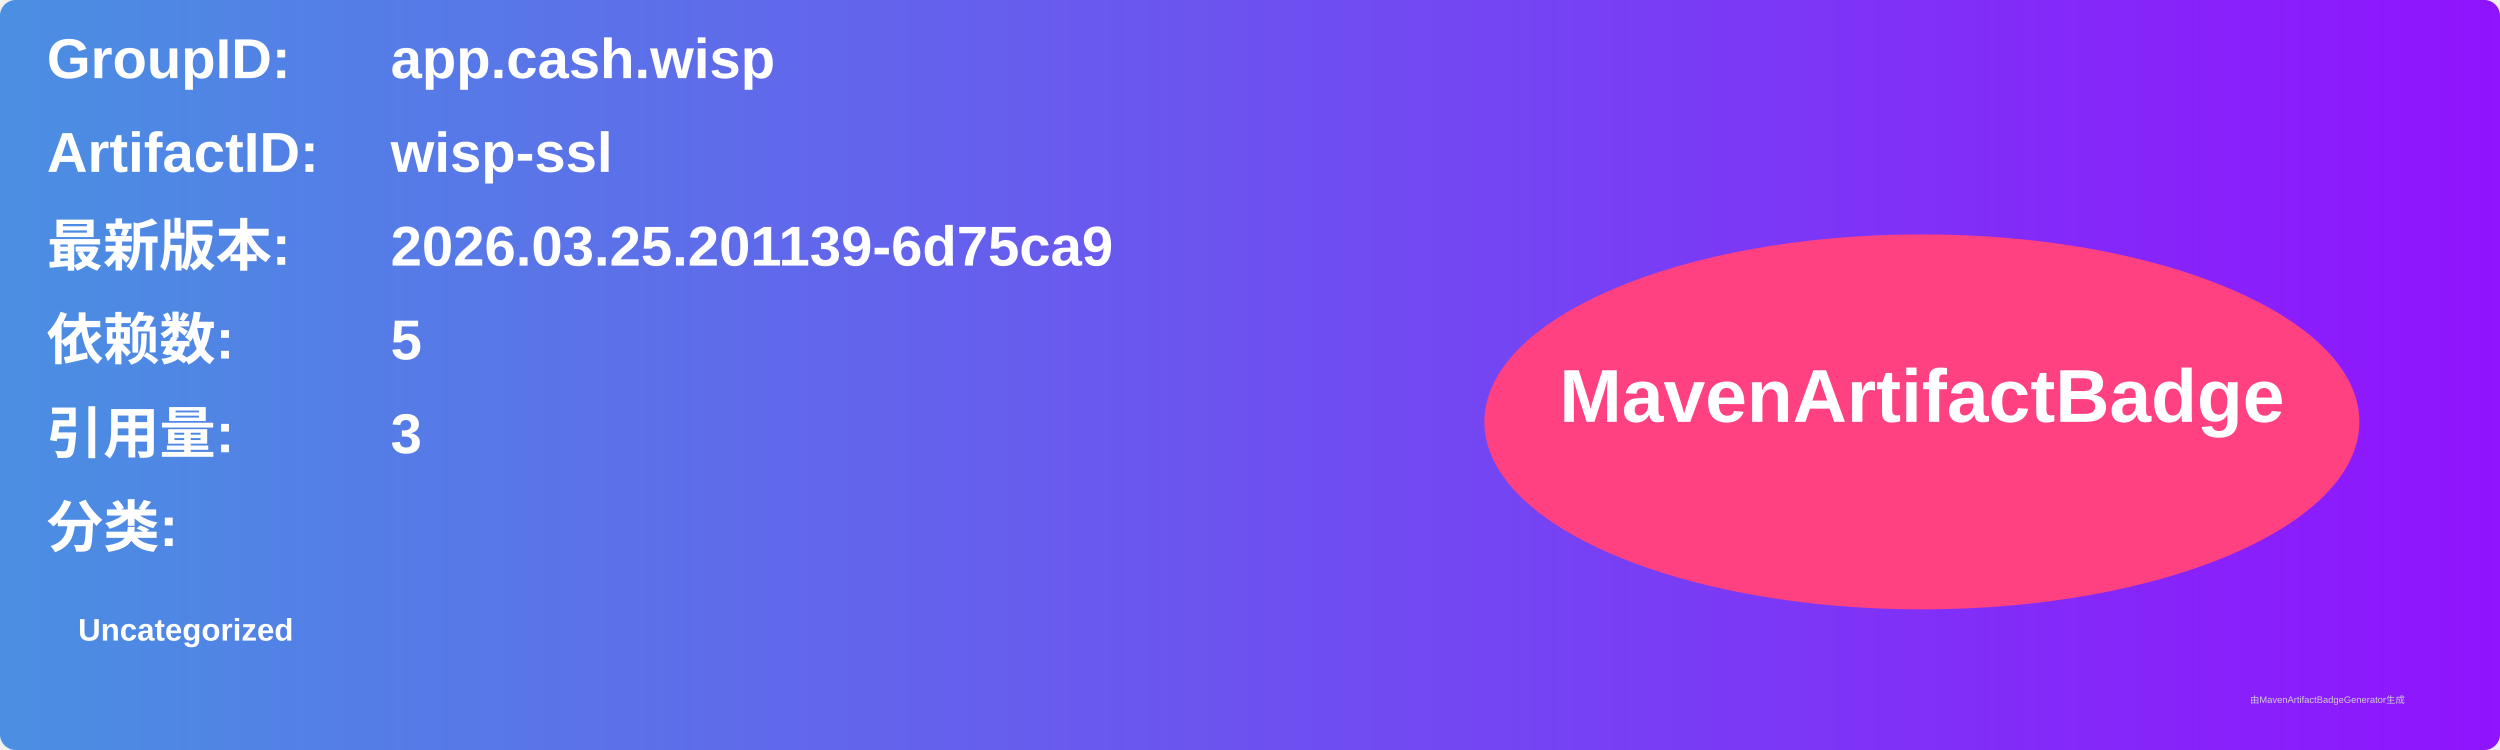
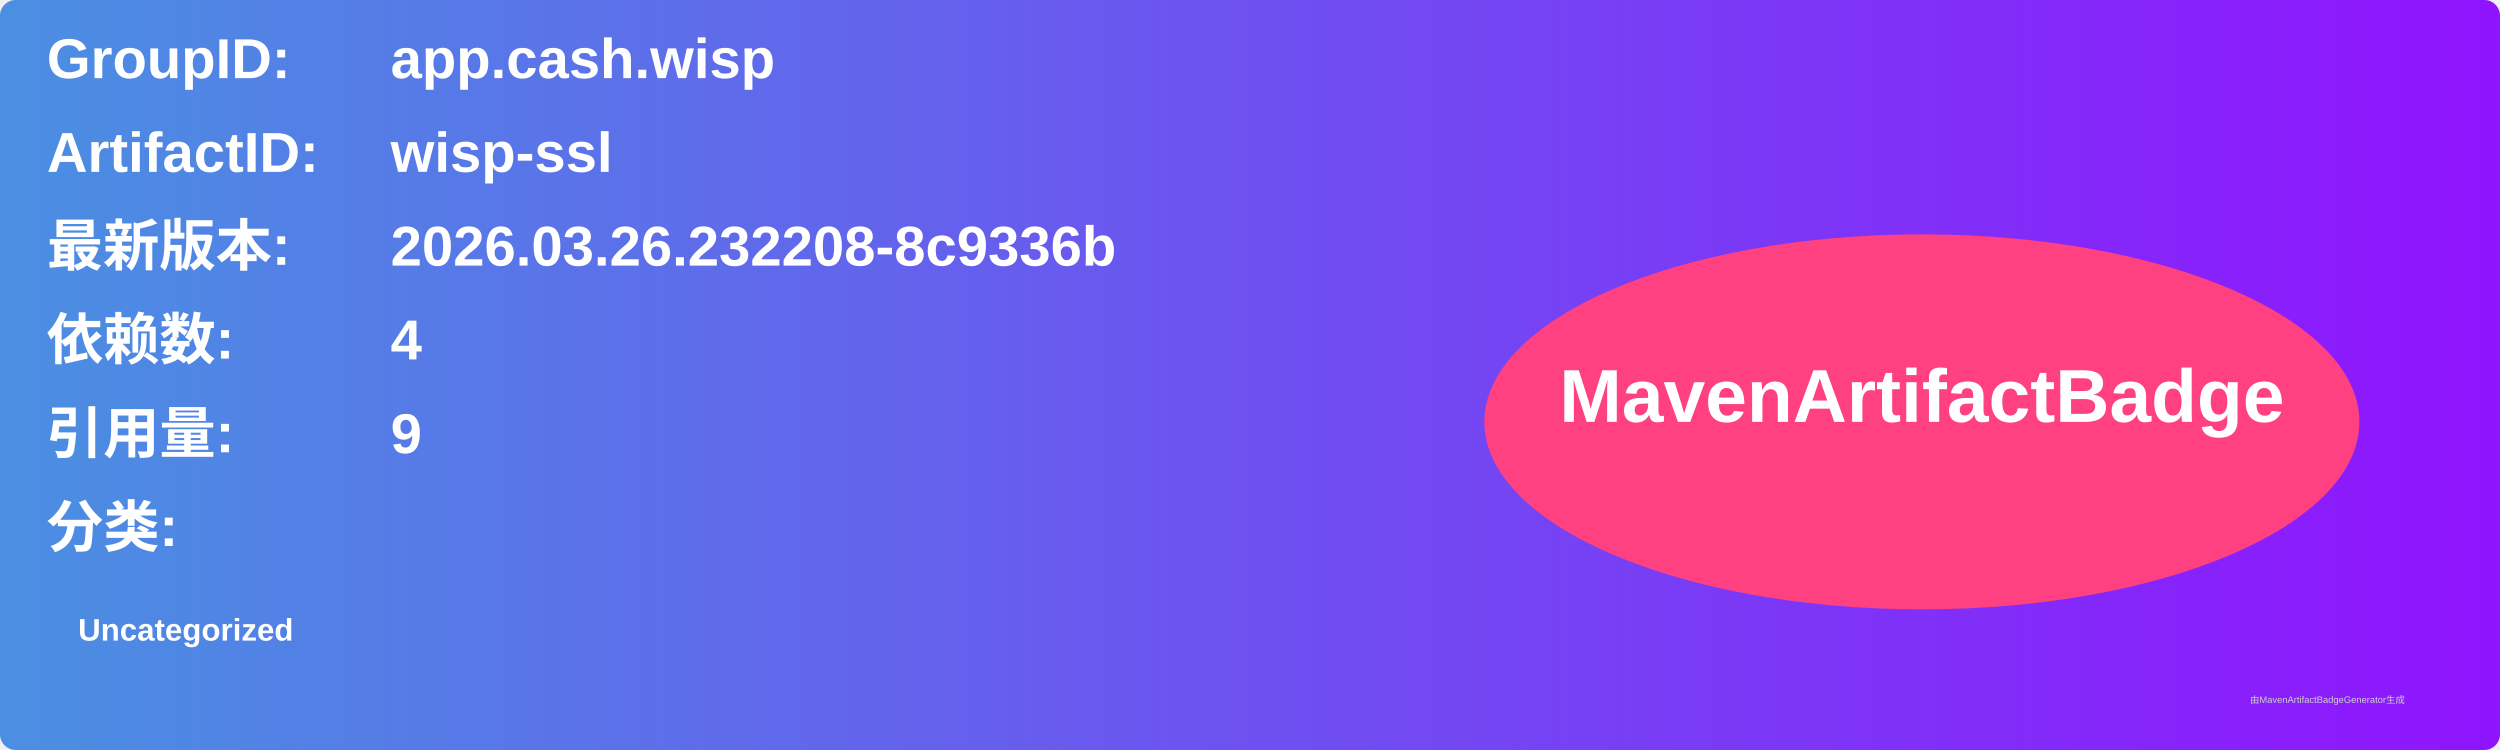
<svg xmlns="http://www.w3.org/2000/svg" width="800" height="240" viewBox="0 0 800 240">
  <linearGradient id="grad" x1="0%" y1="0%" x2="100%" y2="0%">
    <stop offset="0%" stop-color="#4a90e2" />
    <stop offset="100%" stop-color="#9013fe" />
  </linearGradient>
  <rect width="100%" height="100%" rx="5" ry="5" fill="url(#grad)" />
  <g transform="translate(15, 15)">
    <text x="0" y="10" font-family="Arial" font-size="18" fill="white" font-weight="bold" width="260">GroupID:</text>
    <text x="110" y="10" font-family="Arial" font-size="18" fill="white" font-weight="bold" width="460">app.cash.wisp</text>
    <text x="0" y="40" font-family="Arial" font-size="18" fill="white" font-weight="bold" width="260">ArtifactID:</text>
    <text x="110" y="40" font-family="Arial" font-size="18" fill="white" font-weight="bold" width="460">wisp-ssl</text>
    <text x="0" y="70" font-family="Arial" font-size="18" fill="white" font-weight="bold">最新版本:</text>
    <text x="110" y="70" font-family="Arial" font-size="18" fill="white" font-weight="bold">
-       <tspan font-weight="bold">2026.03.25.201139-6d75ca9</tspan>
+       <tspan font-weight="bold">2026.03.26.232208-8c9336b</tspan>
    </text>
    <text x="0" y="100" font-family="Arial" font-size="18" fill="white" font-weight="bold">依赖数: </text>
    <text x="110" y="100" font-family="Arial" font-size="18" fill="white">
-       <tspan font-weight="bold">5</tspan>
+       <tspan font-weight="bold">4</tspan>
    </text>
    <text x="0" y="130" font-family="Arial" font-size="18" fill="white" font-weight="bold">引用量: </text>
    <text x="110" y="130" font-family="Arial" font-size="18" fill="white">
-       <tspan font-weight="bold">3</tspan>
+       <tspan font-weight="bold">9</tspan>
    </text>
    <text x="0" y="160" font-family="Arial" font-size="18" fill="white" font-weight="bold">分类:</text>
    <text x="10" y="190" font-family="Arial" font-size="10" fill="white">
      <tspan font-weight="bold">Uncategorized</tspan>
    </text>
    <ellipse cx="600" cy="120" rx="140" ry="60" fill="#ff4081" />
    <text x="600" y="120" text-anchor="middle" font-family="Arial" font-size="24" fill="white" font-weight="bold">MavenArtifactBadge</text>
  </g>
  <text x="720" y="225" font-family="Arial" font-size="3" fill="#d0d0d0">由MavenArtifactBadgeGenerator生成</text>
</svg>
